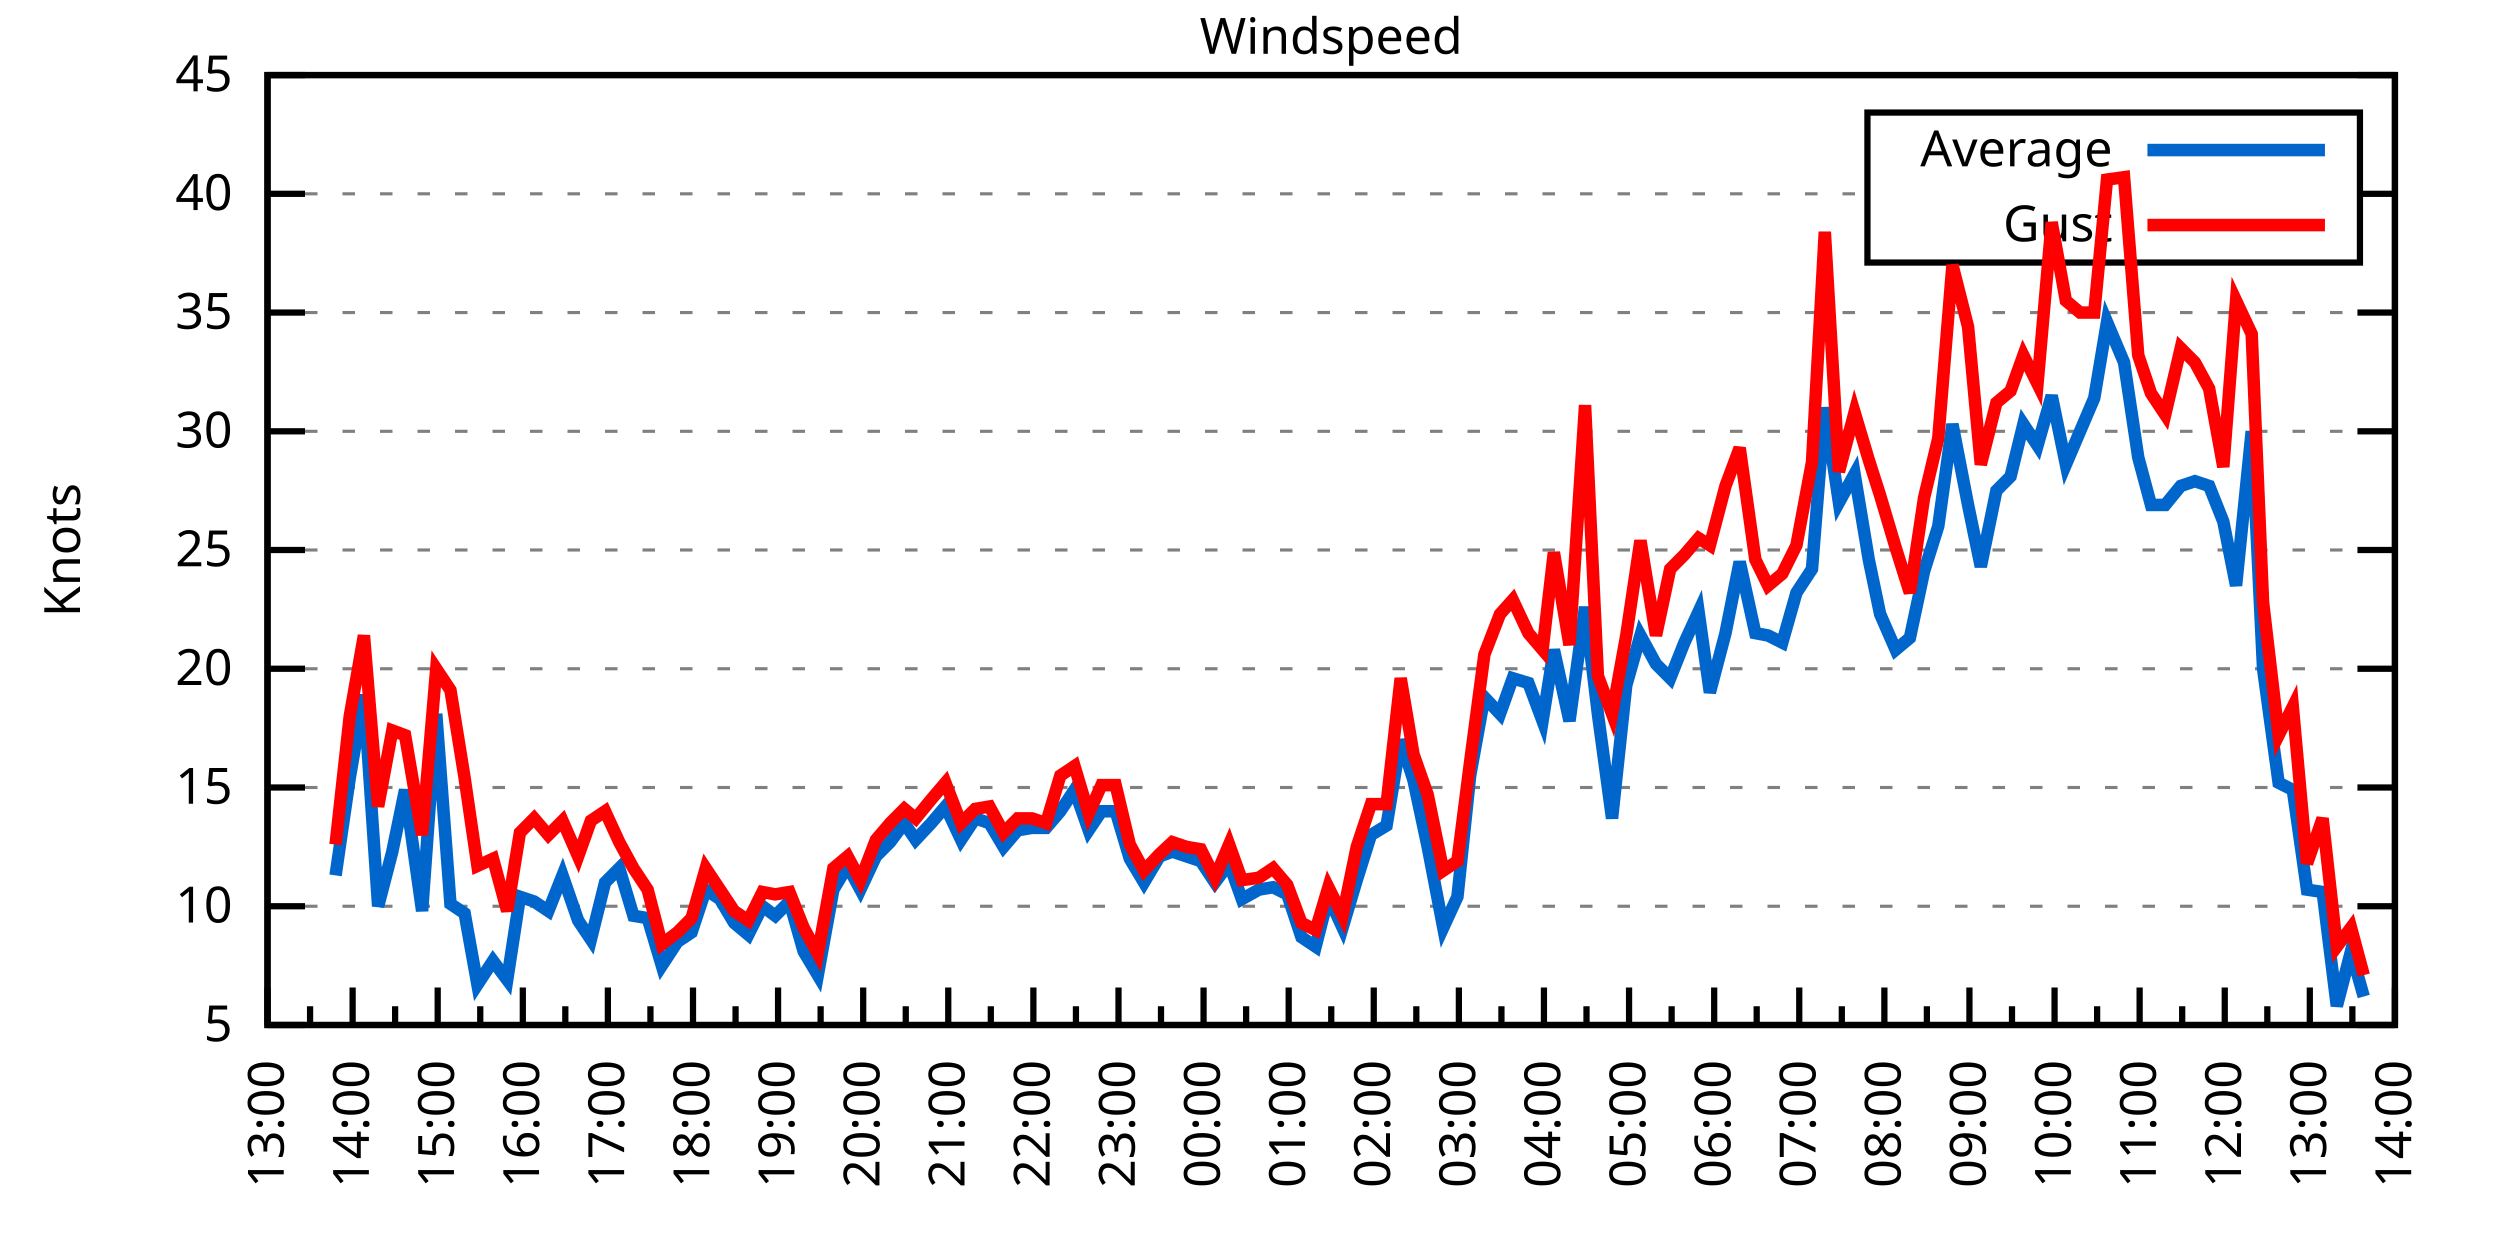
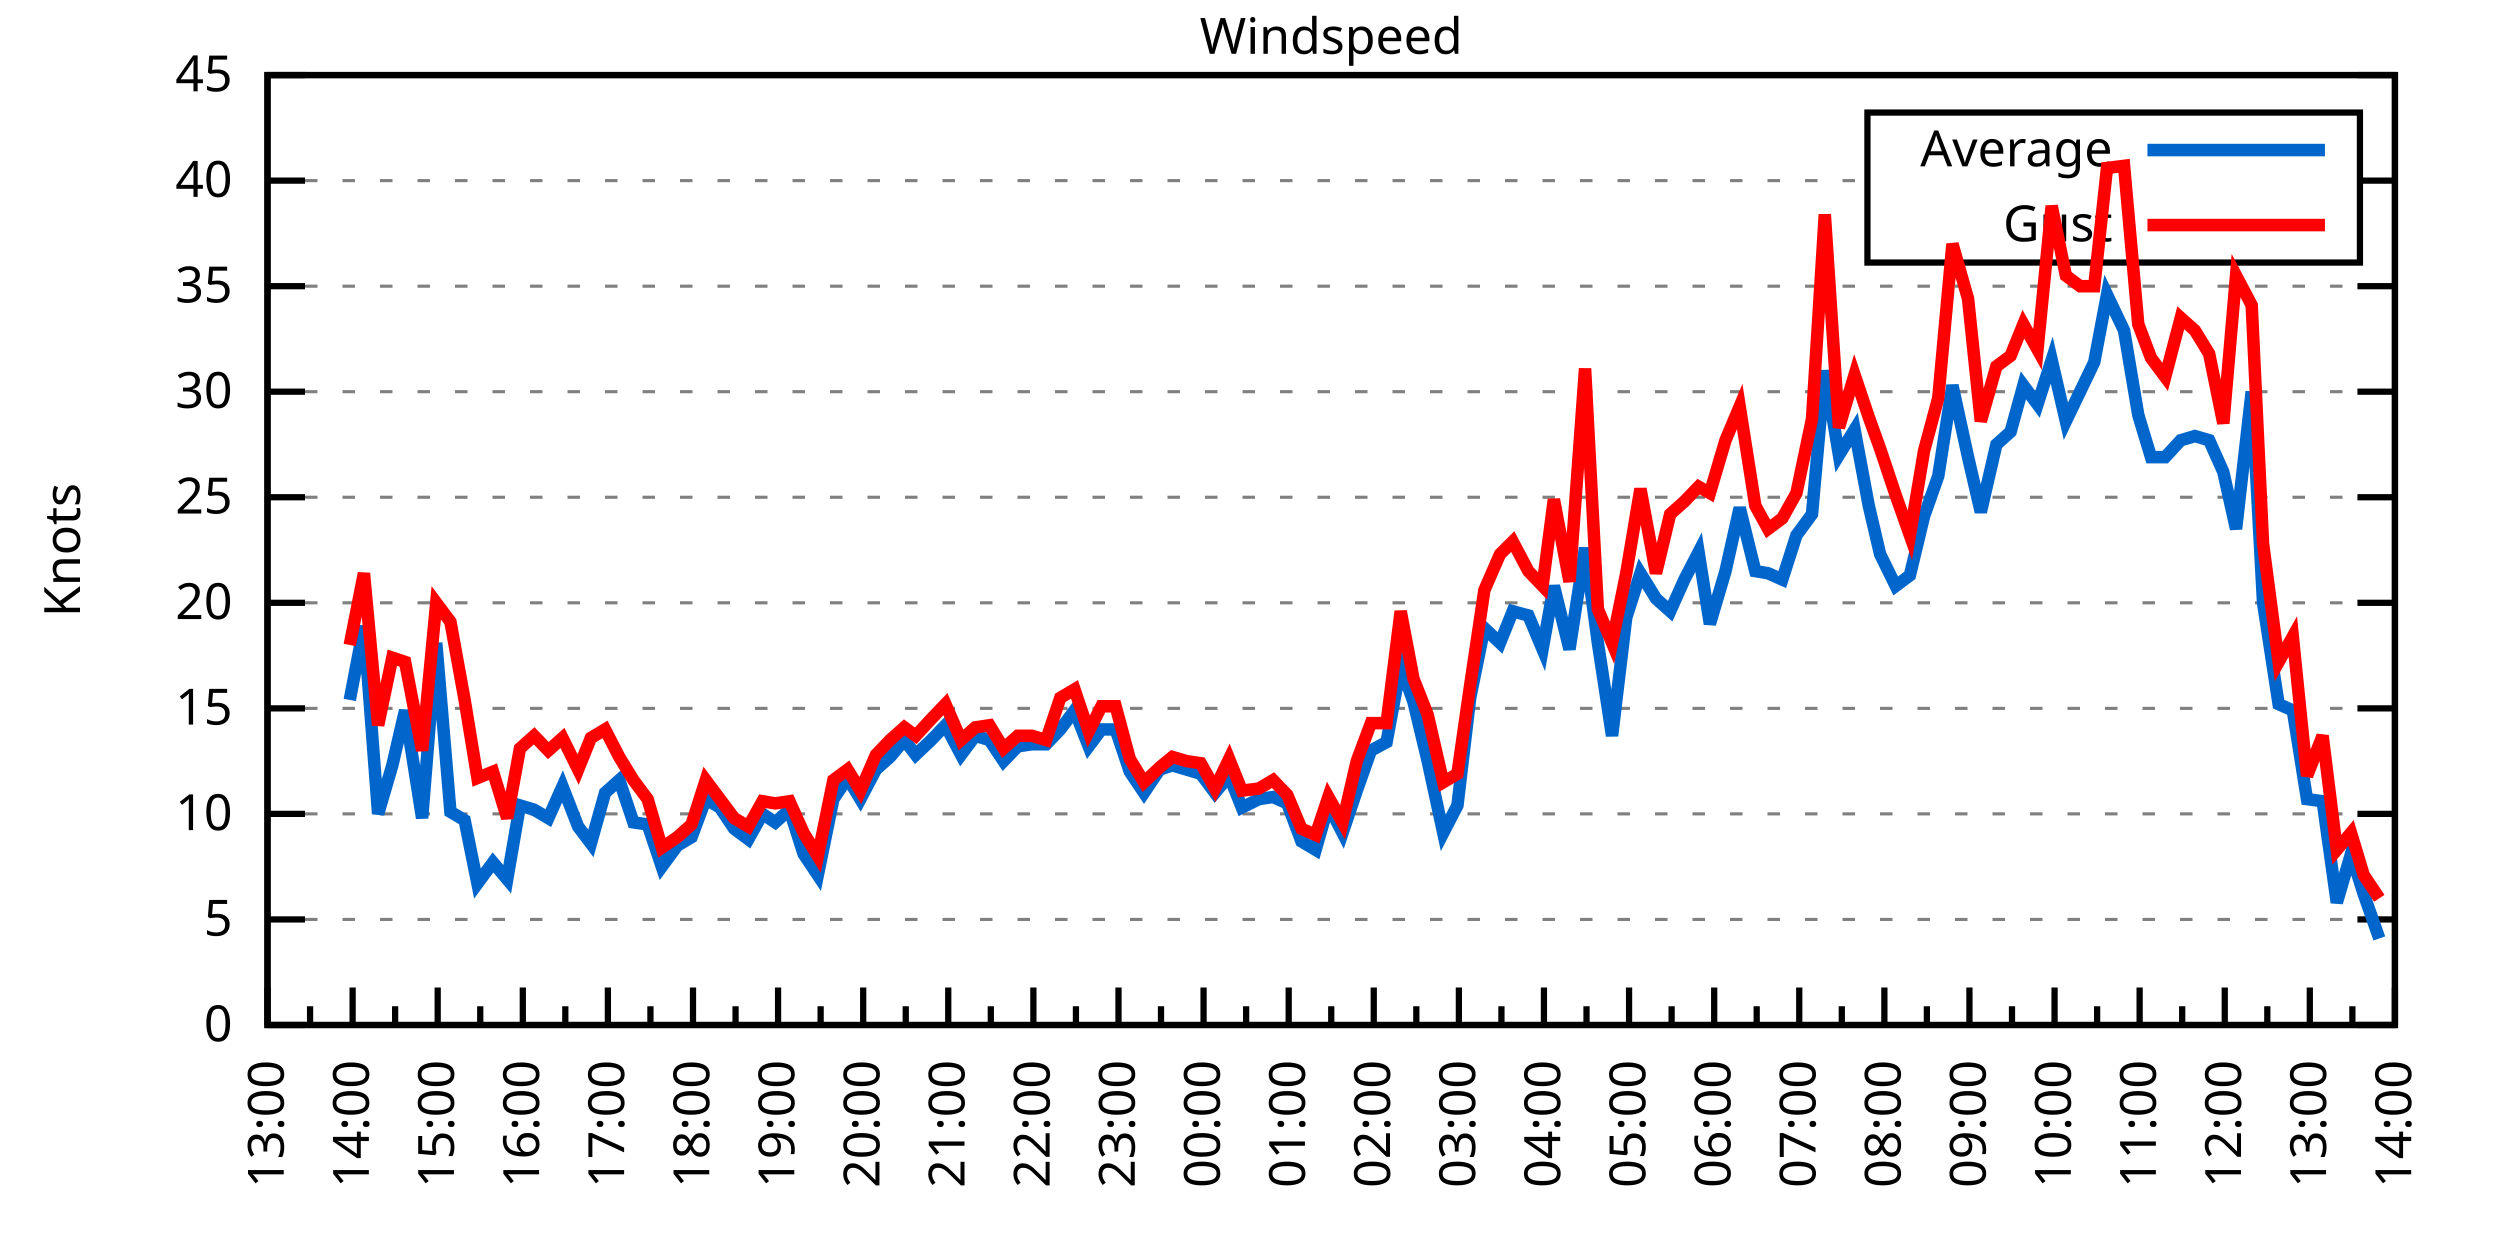
<svg xmlns="http://www.w3.org/2000/svg" xmlns:xlink="http://www.w3.org/1999/xlink" width="400" height="200" viewBox="0 0 400 200">
  <g id="gnuplot_canvas">
    <rect x="0" y="0" width="400" height="200" fill="none" />
    <defs>
      <circle id="gpDot" r="0.5" stroke-width="0.5" stroke="currentColor" />
      <path id="gpPt0" stroke-width="0.333" stroke="currentColor" d="M-1,0 h2 M0,-1 v2" />
      <path id="gpPt1" stroke-width="0.333" stroke="currentColor" d="M-1,-1 L1,1 M1,-1 L-1,1" />
      <path id="gpPt2" stroke-width="0.333" stroke="currentColor" d="M-1,0 L1,0 M0,-1 L0,1 M-1,-1 L1,1 M-1,1 L1,-1" />
      <rect id="gpPt3" stroke-width="0.333" stroke="currentColor" x="-1" y="-1" width="2" height="2" />
      <rect id="gpPt4" stroke-width="0.333" stroke="currentColor" fill="currentColor" x="-1" y="-1" width="2" height="2" />
      <circle id="gpPt5" stroke-width="0.333" stroke="currentColor" cx="0" cy="0" r="1" />
      <use xlink:href="#gpPt5" id="gpPt6" fill="currentColor" stroke="none" />
      <path id="gpPt7" stroke-width="0.333" stroke="currentColor" d="M0,-1.33 L-1.33,0.67 L1.33,0.67 z" />
      <use xlink:href="#gpPt7" id="gpPt8" fill="currentColor" stroke="none" />
      <use xlink:href="#gpPt7" id="gpPt9" stroke="currentColor" transform="rotate(180)" />
      <use xlink:href="#gpPt9" id="gpPt10" fill="currentColor" stroke="none" />
      <use xlink:href="#gpPt3" id="gpPt11" stroke="currentColor" transform="rotate(45)" />
      <use xlink:href="#gpPt11" id="gpPt12" fill="currentColor" stroke="none" />
      <path id="gpPt13" stroke-width="0.333" stroke="currentColor" d="M0,1.330 L1.265,0.411 L0.782,-1.067 L-0.782,-1.076 L-1.265,0.411 z" />
      <use xlink:href="#gpPt13" id="gpPt14" fill="currentColor" stroke="none" />
      <filter id="textbox" filterUnits="objectBoundingBox" x="0" y="0" height="1" width="1">
        <feFlood flood-color="white" flood-opacity="1" result="bgnd" />
        <feComposite in="SourceGraphic" in2="bgnd" operator="atop" />
      </filter>
      <filter id="greybox" filterUnits="objectBoundingBox" x="0" y="0" height="1" width="1">
        <feFlood flood-color="lightgrey" flood-opacity="1" result="grey" />
        <feComposite in="SourceGraphic" in2="grey" operator="atop" />
      </filter>
    </defs>
    <g fill="none" color="white" stroke="currentColor" stroke-width="1.00" stroke-linecap="butt" stroke-linejoin="miter">
</g>
    <g fill="none" color="black" stroke="currentColor" stroke-width="1.00" stroke-linecap="butt" stroke-linejoin="miter">
      <g stroke="none" shape-rendering="crispEdges">
        <polygon fill="rgb(255, 255, 255)" points="42.80,164.00 383.18,164.00 383.18,12.02 42.80,12.02 " />
      </g>
    </g>
    <g fill="none" color="black" stroke="currentColor" stroke-width="1.00" stroke-linecap="butt" stroke-linejoin="miter">
</g>
    <g fill="none" color="black" stroke="black" stroke-width="0.50" stroke-linecap="butt" stroke-linejoin="miter">
</g>
    <g fill="none" color="gray" stroke="currentColor" stroke-width="0.50" stroke-linecap="butt" stroke-linejoin="miter">
      <path stroke="gray" stroke-dasharray="2,4" class="gridline" d="M42.80,164.00 L383.19,164.00  " />
    </g>
    <g fill="none" color="gray" stroke="gray" stroke-width="1.00" stroke-linecap="butt" stroke-linejoin="miter">
</g>
    <g fill="none" color="black" stroke="currentColor" stroke-width="1.00" stroke-linecap="butt" stroke-linejoin="miter">
      <path stroke="black" d="M42.80,164.00 L48.80,164.00 M383.19,164.00 L377.19,164.00  " />
      <g transform="translate(37.20,166.60)" stroke="none" fill="black" font-family="Sans" font-size="8.00" text-anchor="end">
        <text>
+           <tspan font-family="Sans"> 0</tspan>
+         </text>
+       </g>
+     </g>
+     <g fill="none" color="black" stroke="currentColor" stroke-width="1.00" stroke-linecap="butt" stroke-linejoin="miter">
+ </g>
+     <g fill="none" color="black" stroke="black" stroke-width="0.50" stroke-linecap="butt" stroke-linejoin="miter">
+ </g>
+     <g fill="none" color="gray" stroke="currentColor" stroke-width="0.50" stroke-linecap="butt" stroke-linejoin="miter">
+       <path stroke="gray" stroke-dasharray="2,4" class="gridline" d="M42.80,147.11 L383.19,147.11  " />
+     </g>
+     <g fill="none" color="gray" stroke="gray" stroke-width="1.00" stroke-linecap="butt" stroke-linejoin="miter">
+ </g>
+     <g fill="none" color="black" stroke="currentColor" stroke-width="1.00" stroke-linecap="butt" stroke-linejoin="miter">
+       <path stroke="black" d="M42.80,147.11 L48.80,147.11 M383.19,147.11 L377.19,147.11  " />
+       <g transform="translate(37.20,149.71)" stroke="none" fill="black" font-family="Sans" font-size="8.00" text-anchor="end">
+         <text>
          <tspan font-family="Sans"> 5</tspan>
        </text>
      </g>
    </g>
    <g fill="none" color="black" stroke="currentColor" stroke-width="1.00" stroke-linecap="butt" stroke-linejoin="miter">
</g>
    <g fill="none" color="black" stroke="black" stroke-width="0.50" stroke-linecap="butt" stroke-linejoin="miter">
</g>
    <g fill="none" color="gray" stroke="currentColor" stroke-width="0.50" stroke-linecap="butt" stroke-linejoin="miter">
-       <path stroke="gray" stroke-dasharray="2,4" class="gridline" d="M42.80,145.00 L383.19,145.00  " />
-     </g>
-     <g fill="none" color="gray" stroke="gray" stroke-width="1.00" stroke-linecap="butt" stroke-linejoin="miter">
- </g>
-     <g fill="none" color="black" stroke="currentColor" stroke-width="1.00" stroke-linecap="butt" stroke-linejoin="miter">
-       <path stroke="black" d="M42.80,145.00 L48.80,145.00 M383.19,145.00 L377.19,145.00  " />
-       <g transform="translate(37.20,147.60)" stroke="none" fill="black" font-family="Sans" font-size="8.00" text-anchor="end">
+       <path stroke="gray" stroke-dasharray="2,4" class="gridline" d="M42.80,130.22 L383.19,130.22  " />
+     </g>
+     <g fill="none" color="gray" stroke="gray" stroke-width="1.00" stroke-linecap="butt" stroke-linejoin="miter">
+ </g>
+     <g fill="none" color="black" stroke="currentColor" stroke-width="1.00" stroke-linecap="butt" stroke-linejoin="miter">
+       <path stroke="black" d="M42.80,130.22 L48.80,130.22 M383.19,130.22 L377.19,130.22  " />
+       <g transform="translate(37.20,132.82)" stroke="none" fill="black" font-family="Sans" font-size="8.00" text-anchor="end">
        <text>
          <tspan font-family="Sans"> 10</tspan>
        </text>
      </g>
    </g>
    <g fill="none" color="black" stroke="currentColor" stroke-width="1.00" stroke-linecap="butt" stroke-linejoin="miter">
</g>
    <g fill="none" color="black" stroke="black" stroke-width="0.50" stroke-linecap="butt" stroke-linejoin="miter">
</g>
    <g fill="none" color="gray" stroke="currentColor" stroke-width="0.50" stroke-linecap="butt" stroke-linejoin="miter">
-       <path stroke="gray" stroke-dasharray="2,4" class="gridline" d="M42.80,126.00 L383.19,126.00  " />
-     </g>
-     <g fill="none" color="gray" stroke="gray" stroke-width="1.00" stroke-linecap="butt" stroke-linejoin="miter">
- </g>
-     <g fill="none" color="black" stroke="currentColor" stroke-width="1.00" stroke-linecap="butt" stroke-linejoin="miter">
-       <path stroke="black" d="M42.80,126.00 L48.80,126.00 M383.19,126.00 L377.19,126.00  " />
-       <g transform="translate(37.20,128.60)" stroke="none" fill="black" font-family="Sans" font-size="8.00" text-anchor="end">
+       <path stroke="gray" stroke-dasharray="2,4" class="gridline" d="M42.80,113.34 L383.19,113.34  " />
+     </g>
+     <g fill="none" color="gray" stroke="gray" stroke-width="1.00" stroke-linecap="butt" stroke-linejoin="miter">
+ </g>
+     <g fill="none" color="black" stroke="currentColor" stroke-width="1.00" stroke-linecap="butt" stroke-linejoin="miter">
+       <path stroke="black" d="M42.80,113.34 L48.80,113.34 M383.19,113.34 L377.19,113.34  " />
+       <g transform="translate(37.20,115.94)" stroke="none" fill="black" font-family="Sans" font-size="8.00" text-anchor="end">
        <text>
          <tspan font-family="Sans"> 15</tspan>
        </text>
      </g>
    </g>
    <g fill="none" color="black" stroke="currentColor" stroke-width="1.00" stroke-linecap="butt" stroke-linejoin="miter">
</g>
    <g fill="none" color="black" stroke="black" stroke-width="0.50" stroke-linecap="butt" stroke-linejoin="miter">
</g>
    <g fill="none" color="gray" stroke="currentColor" stroke-width="0.50" stroke-linecap="butt" stroke-linejoin="miter">
-       <path stroke="gray" stroke-dasharray="2,4" class="gridline" d="M42.80,107.00 L383.19,107.00  " />
-     </g>
-     <g fill="none" color="gray" stroke="gray" stroke-width="1.00" stroke-linecap="butt" stroke-linejoin="miter">
- </g>
-     <g fill="none" color="black" stroke="currentColor" stroke-width="1.00" stroke-linecap="butt" stroke-linejoin="miter">
-       <path stroke="black" d="M42.80,107.00 L48.80,107.00 M383.19,107.00 L377.19,107.00  " />
-       <g transform="translate(37.20,109.60)" stroke="none" fill="black" font-family="Sans" font-size="8.00" text-anchor="end">
+       <path stroke="gray" stroke-dasharray="2,4" class="gridline" d="M42.80,96.45 L383.19,96.45  " />
+     </g>
+     <g fill="none" color="gray" stroke="gray" stroke-width="1.00" stroke-linecap="butt" stroke-linejoin="miter">
+ </g>
+     <g fill="none" color="black" stroke="currentColor" stroke-width="1.00" stroke-linecap="butt" stroke-linejoin="miter">
+       <path stroke="black" d="M42.80,96.45 L48.80,96.45 M383.19,96.45 L377.19,96.45  " />
+       <g transform="translate(37.20,99.05)" stroke="none" fill="black" font-family="Sans" font-size="8.00" text-anchor="end">
        <text>
          <tspan font-family="Sans"> 20</tspan>
        </text>
      </g>
    </g>
    <g fill="none" color="black" stroke="currentColor" stroke-width="1.00" stroke-linecap="butt" stroke-linejoin="miter">
</g>
    <g fill="none" color="black" stroke="black" stroke-width="0.50" stroke-linecap="butt" stroke-linejoin="miter">
</g>
    <g fill="none" color="gray" stroke="currentColor" stroke-width="0.50" stroke-linecap="butt" stroke-linejoin="miter">
-       <path stroke="gray" stroke-dasharray="2,4" class="gridline" d="M42.80,88.00 L383.19,88.00  " />
-     </g>
-     <g fill="none" color="gray" stroke="gray" stroke-width="1.00" stroke-linecap="butt" stroke-linejoin="miter">
- </g>
-     <g fill="none" color="black" stroke="currentColor" stroke-width="1.00" stroke-linecap="butt" stroke-linejoin="miter">
-       <path stroke="black" d="M42.80,88.00 L48.80,88.00 M383.19,88.00 L377.19,88.00  " />
-       <g transform="translate(37.20,90.60)" stroke="none" fill="black" font-family="Sans" font-size="8.00" text-anchor="end">
+       <path stroke="gray" stroke-dasharray="2,4" class="gridline" d="M42.80,79.56 L383.19,79.56  " />
+     </g>
+     <g fill="none" color="gray" stroke="gray" stroke-width="1.00" stroke-linecap="butt" stroke-linejoin="miter">
+ </g>
+     <g fill="none" color="black" stroke="currentColor" stroke-width="1.00" stroke-linecap="butt" stroke-linejoin="miter">
+       <path stroke="black" d="M42.80,79.56 L48.80,79.56 M383.19,79.56 L377.19,79.56  " />
+       <g transform="translate(37.20,82.16)" stroke="none" fill="black" font-family="Sans" font-size="8.00" text-anchor="end">
        <text>
          <tspan font-family="Sans"> 25</tspan>
        </text>
      </g>
    </g>
    <g fill="none" color="black" stroke="currentColor" stroke-width="1.00" stroke-linecap="butt" stroke-linejoin="miter">
</g>
    <g fill="none" color="black" stroke="black" stroke-width="0.50" stroke-linecap="butt" stroke-linejoin="miter">
</g>
    <g fill="none" color="gray" stroke="currentColor" stroke-width="0.50" stroke-linecap="butt" stroke-linejoin="miter">
-       <path stroke="gray" stroke-dasharray="2,4" class="gridline" d="M42.80,69.01 L383.19,69.01  " />
-     </g>
-     <g fill="none" color="gray" stroke="gray" stroke-width="1.00" stroke-linecap="butt" stroke-linejoin="miter">
- </g>
-     <g fill="none" color="black" stroke="currentColor" stroke-width="1.00" stroke-linecap="butt" stroke-linejoin="miter">
-       <path stroke="black" d="M42.80,69.01 L48.80,69.01 M383.19,69.01 L377.19,69.01  " />
-       <g transform="translate(37.20,71.61)" stroke="none" fill="black" font-family="Sans" font-size="8.00" text-anchor="end">
+       <path stroke="gray" stroke-dasharray="2,4" class="gridline" d="M42.80,62.67 L383.19,62.67  " />
+     </g>
+     <g fill="none" color="gray" stroke="gray" stroke-width="1.00" stroke-linecap="butt" stroke-linejoin="miter">
+ </g>
+     <g fill="none" color="black" stroke="currentColor" stroke-width="1.00" stroke-linecap="butt" stroke-linejoin="miter">
+       <path stroke="black" d="M42.80,62.67 L48.80,62.67 M383.19,62.67 L377.19,62.67  " />
+       <g transform="translate(37.20,65.27)" stroke="none" fill="black" font-family="Sans" font-size="8.00" text-anchor="end">
        <text>
          <tspan font-family="Sans"> 30</tspan>
        </text>
      </g>
    </g>
    <g fill="none" color="black" stroke="currentColor" stroke-width="1.00" stroke-linecap="butt" stroke-linejoin="miter">
</g>
    <g fill="none" color="black" stroke="black" stroke-width="0.50" stroke-linecap="butt" stroke-linejoin="miter">
</g>
    <g fill="none" color="gray" stroke="currentColor" stroke-width="0.50" stroke-linecap="butt" stroke-linejoin="miter">
-       <path stroke="gray" stroke-dasharray="2,4" class="gridline" d="M42.80,50.01 L383.19,50.01  " />
-     </g>
-     <g fill="none" color="gray" stroke="gray" stroke-width="1.00" stroke-linecap="butt" stroke-linejoin="miter">
- </g>
-     <g fill="none" color="black" stroke="currentColor" stroke-width="1.00" stroke-linecap="butt" stroke-linejoin="miter">
-       <path stroke="black" d="M42.80,50.01 L48.80,50.01 M383.19,50.01 L377.19,50.01  " />
-       <g transform="translate(37.20,52.61)" stroke="none" fill="black" font-family="Sans" font-size="8.00" text-anchor="end">
+       <path stroke="gray" stroke-dasharray="2,4" class="gridline" d="M42.80,45.79 L383.19,45.79  " />
+     </g>
+     <g fill="none" color="gray" stroke="gray" stroke-width="1.00" stroke-linecap="butt" stroke-linejoin="miter">
+ </g>
+     <g fill="none" color="black" stroke="currentColor" stroke-width="1.00" stroke-linecap="butt" stroke-linejoin="miter">
+       <path stroke="black" d="M42.80,45.79 L48.80,45.79 M383.19,45.79 L377.19,45.79  " />
+       <g transform="translate(37.20,48.39)" stroke="none" fill="black" font-family="Sans" font-size="8.00" text-anchor="end">
        <text>
          <tspan font-family="Sans"> 35</tspan>
        </text>
      </g>
    </g>
    <g fill="none" color="black" stroke="currentColor" stroke-width="1.00" stroke-linecap="butt" stroke-linejoin="miter">
</g>
    <g fill="none" color="black" stroke="black" stroke-width="0.50" stroke-linecap="butt" stroke-linejoin="miter">
</g>
    <g fill="none" color="gray" stroke="currentColor" stroke-width="0.50" stroke-linecap="butt" stroke-linejoin="miter">
-       <path stroke="gray" stroke-dasharray="2,4" class="gridline" d="M42.80,31.01 L298.79,31.01 M377.59,31.01 L383.19,31.01  " />
-     </g>
-     <g fill="none" color="gray" stroke="gray" stroke-width="1.00" stroke-linecap="butt" stroke-linejoin="miter">
- </g>
-     <g fill="none" color="black" stroke="currentColor" stroke-width="1.00" stroke-linecap="butt" stroke-linejoin="miter">
-       <path stroke="black" d="M42.80,31.01 L48.80,31.01 M383.19,31.01 L377.19,31.01  " />
-       <g transform="translate(37.20,33.61)" stroke="none" fill="black" font-family="Sans" font-size="8.00" text-anchor="end">
+       <path stroke="gray" stroke-dasharray="2,4" class="gridline" d="M42.80,28.90 L298.79,28.90 M377.59,28.90 L383.19,28.90  " />
+     </g>
+     <g fill="none" color="gray" stroke="gray" stroke-width="1.00" stroke-linecap="butt" stroke-linejoin="miter">
+ </g>
+     <g fill="none" color="black" stroke="currentColor" stroke-width="1.00" stroke-linecap="butt" stroke-linejoin="miter">
+       <path stroke="black" d="M42.80,28.90 L48.80,28.90 M383.19,28.90 L377.19,28.90  " />
+       <g transform="translate(37.20,31.50)" stroke="none" fill="black" font-family="Sans" font-size="8.00" text-anchor="end">
        <text>
          <tspan font-family="Sans"> 40</tspan>
        </text>
      </g>
    </g>
    <g fill="none" color="black" stroke="currentColor" stroke-width="1.00" stroke-linecap="butt" stroke-linejoin="miter">
</g>
    <g fill="none" color="black" stroke="black" stroke-width="0.50" stroke-linecap="butt" stroke-linejoin="miter">
</g>
    <g fill="none" color="gray" stroke="currentColor" stroke-width="0.50" stroke-linecap="butt" stroke-linejoin="miter">
      <path stroke="gray" stroke-dasharray="2,4" class="gridline" d="M42.80,12.01 L383.19,12.01  " />
    </g>
    <g fill="none" color="gray" stroke="gray" stroke-width="1.00" stroke-linecap="butt" stroke-linejoin="miter">
</g>
    <g fill="none" color="black" stroke="currentColor" stroke-width="1.00" stroke-linecap="butt" stroke-linejoin="miter">
      <path stroke="black" d="M42.80,12.01 L48.80,12.01 M383.19,12.01 L377.19,12.01  " />
      <g transform="translate(37.20,14.61)" stroke="none" fill="black" font-family="Sans" font-size="8.00" text-anchor="end">
        <text>
          <tspan font-family="Sans"> 45</tspan>
        </text>
      </g>
    </g>
    <g fill="none" color="black" stroke="currentColor" stroke-width="1.00" stroke-linecap="butt" stroke-linejoin="miter">
      <path stroke="black" d="M42.80,164.00 L42.80,158.00  " />
      <g transform="translate(45.40,169.60) rotate(270)" stroke="none" fill="black" font-family="Sans" font-size="8.00" text-anchor="end">
        <text>
          <tspan font-family="Sans">13:00</tspan>
        </text>
      </g>
    </g>
    <g fill="none" color="black" stroke="currentColor" stroke-width="1.00" stroke-linecap="butt" stroke-linejoin="miter">
      <path stroke="black" d="M49.61,164.00 L49.61,161.00 M56.42,164.00 L56.42,158.00  " />
      <g transform="translate(59.02,169.60) rotate(270)" stroke="none" fill="black" font-family="Sans" font-size="8.00" text-anchor="end">
        <text>
          <tspan font-family="Sans">14:00</tspan>
        </text>
      </g>
    </g>
    <g fill="none" color="black" stroke="currentColor" stroke-width="1.00" stroke-linecap="butt" stroke-linejoin="miter">
      <path stroke="black" d="M63.22,164.00 L63.22,161.00 M70.03,164.00 L70.03,158.00  " />
      <g transform="translate(72.63,169.60) rotate(270)" stroke="none" fill="black" font-family="Sans" font-size="8.00" text-anchor="end">
        <text>
          <tspan font-family="Sans">15:00</tspan>
        </text>
      </g>
    </g>
    <g fill="none" color="black" stroke="currentColor" stroke-width="1.00" stroke-linecap="butt" stroke-linejoin="miter">
      <path stroke="black" d="M76.84,164.00 L76.84,161.00 M83.65,164.00 L83.65,158.00  " />
      <g transform="translate(86.25,169.60) rotate(270)" stroke="none" fill="black" font-family="Sans" font-size="8.00" text-anchor="end">
        <text>
          <tspan font-family="Sans">16:00</tspan>
        </text>
      </g>
    </g>
    <g fill="none" color="black" stroke="currentColor" stroke-width="1.00" stroke-linecap="butt" stroke-linejoin="miter">
      <path stroke="black" d="M90.45,164.00 L90.45,161.00 M97.26,164.00 L97.26,158.00  " />
      <g transform="translate(99.86,169.60) rotate(270)" stroke="none" fill="black" font-family="Sans" font-size="8.00" text-anchor="end">
        <text>
          <tspan font-family="Sans">17:00</tspan>
        </text>
      </g>
    </g>
    <g fill="none" color="black" stroke="currentColor" stroke-width="1.00" stroke-linecap="butt" stroke-linejoin="miter">
      <path stroke="black" d="M104.07,164.00 L104.07,161.00 M110.88,164.00 L110.88,158.00  " />
      <g transform="translate(113.48,169.60) rotate(270)" stroke="none" fill="black" font-family="Sans" font-size="8.00" text-anchor="end">
        <text>
          <tspan font-family="Sans">18:00</tspan>
        </text>
      </g>
    </g>
    <g fill="none" color="black" stroke="currentColor" stroke-width="1.00" stroke-linecap="butt" stroke-linejoin="miter">
      <path stroke="black" d="M117.69,164.00 L117.69,161.00 M124.49,164.00 L124.49,158.00  " />
      <g transform="translate(127.09,169.60) rotate(270)" stroke="none" fill="black" font-family="Sans" font-size="8.00" text-anchor="end">
        <text>
          <tspan font-family="Sans">19:00</tspan>
        </text>
      </g>
    </g>
    <g fill="none" color="black" stroke="currentColor" stroke-width="1.00" stroke-linecap="butt" stroke-linejoin="miter">
      <path stroke="black" d="M131.30,164.00 L131.30,161.00 M138.11,164.00 L138.11,158.00  " />
      <g transform="translate(140.71,169.60) rotate(270)" stroke="none" fill="black" font-family="Sans" font-size="8.00" text-anchor="end">
        <text>
          <tspan font-family="Sans">20:00</tspan>
        </text>
      </g>
    </g>
    <g fill="none" color="black" stroke="currentColor" stroke-width="1.00" stroke-linecap="butt" stroke-linejoin="miter">
      <path stroke="black" d="M144.92,164.00 L144.92,161.00 M151.72,164.00 L151.72,158.00  " />
      <g transform="translate(154.32,169.60) rotate(270)" stroke="none" fill="black" font-family="Sans" font-size="8.00" text-anchor="end">
        <text>
          <tspan font-family="Sans">21:00</tspan>
        </text>
      </g>
    </g>
    <g fill="none" color="black" stroke="currentColor" stroke-width="1.00" stroke-linecap="butt" stroke-linejoin="miter">
      <path stroke="black" d="M158.53,164.00 L158.53,161.00 M165.34,164.00 L165.34,158.00  " />
      <g transform="translate(167.94,169.60) rotate(270)" stroke="none" fill="black" font-family="Sans" font-size="8.00" text-anchor="end">
        <text>
          <tspan font-family="Sans">22:00</tspan>
        </text>
      </g>
    </g>
    <g fill="none" color="black" stroke="currentColor" stroke-width="1.00" stroke-linecap="butt" stroke-linejoin="miter">
      <path stroke="black" d="M172.15,164.00 L172.15,161.00 M178.96,164.00 L178.96,158.00  " />
      <g transform="translate(181.56,169.60) rotate(270)" stroke="none" fill="black" font-family="Sans" font-size="8.00" text-anchor="end">
        <text>
          <tspan font-family="Sans">23:00</tspan>
        </text>
      </g>
    </g>
    <g fill="none" color="black" stroke="currentColor" stroke-width="1.00" stroke-linecap="butt" stroke-linejoin="miter">
      <path stroke="black" d="M185.76,164.00 L185.76,161.00 M192.57,164.00 L192.57,158.00  " />
      <g transform="translate(195.17,169.60) rotate(270)" stroke="none" fill="black" font-family="Sans" font-size="8.00" text-anchor="end">
        <text>
          <tspan font-family="Sans">00:00</tspan>
        </text>
      </g>
    </g>
    <g fill="none" color="black" stroke="currentColor" stroke-width="1.00" stroke-linecap="butt" stroke-linejoin="miter">
      <path stroke="black" d="M199.38,164.00 L199.38,161.00 M206.19,164.00 L206.19,158.00  " />
      <g transform="translate(208.79,169.60) rotate(270)" stroke="none" fill="black" font-family="Sans" font-size="8.00" text-anchor="end">
        <text>
          <tspan font-family="Sans">01:00</tspan>
        </text>
      </g>
    </g>
    <g fill="none" color="black" stroke="currentColor" stroke-width="1.00" stroke-linecap="butt" stroke-linejoin="miter">
      <path stroke="black" d="M213.00,164.00 L213.00,161.00 M219.80,164.00 L219.80,158.00  " />
      <g transform="translate(222.40,169.60) rotate(270)" stroke="none" fill="black" font-family="Sans" font-size="8.00" text-anchor="end">
        <text>
          <tspan font-family="Sans">02:00</tspan>
        </text>
      </g>
    </g>
    <g fill="none" color="black" stroke="currentColor" stroke-width="1.00" stroke-linecap="butt" stroke-linejoin="miter">
      <path stroke="black" d="M226.61,164.00 L226.61,161.00 M233.42,164.00 L233.42,158.00  " />
      <g transform="translate(236.02,169.60) rotate(270)" stroke="none" fill="black" font-family="Sans" font-size="8.00" text-anchor="end">
        <text>
          <tspan font-family="Sans">03:00</tspan>
        </text>
      </g>
    </g>
    <g fill="none" color="black" stroke="currentColor" stroke-width="1.00" stroke-linecap="butt" stroke-linejoin="miter">
      <path stroke="black" d="M240.23,164.00 L240.23,161.00 M247.03,164.00 L247.03,158.00  " />
      <g transform="translate(249.63,169.60) rotate(270)" stroke="none" fill="black" font-family="Sans" font-size="8.00" text-anchor="end">
        <text>
          <tspan font-family="Sans">04:00</tspan>
        </text>
      </g>
    </g>
    <g fill="none" color="black" stroke="currentColor" stroke-width="1.00" stroke-linecap="butt" stroke-linejoin="miter">
      <path stroke="black" d="M253.84,164.00 L253.84,161.00 M260.65,164.00 L260.65,158.00  " />
      <g transform="translate(263.25,169.60) rotate(270)" stroke="none" fill="black" font-family="Sans" font-size="8.00" text-anchor="end">
        <text>
          <tspan font-family="Sans">05:00</tspan>
        </text>
      </g>
    </g>
    <g fill="none" color="black" stroke="currentColor" stroke-width="1.00" stroke-linecap="butt" stroke-linejoin="miter">
      <path stroke="black" d="M267.46,164.00 L267.46,161.00 M274.27,164.00 L274.27,158.00  " />
      <g transform="translate(276.87,169.60) rotate(270)" stroke="none" fill="black" font-family="Sans" font-size="8.00" text-anchor="end">
        <text>
          <tspan font-family="Sans">06:00</tspan>
        </text>
      </g>
    </g>
    <g fill="none" color="black" stroke="currentColor" stroke-width="1.00" stroke-linecap="butt" stroke-linejoin="miter">
      <path stroke="black" d="M281.07,164.00 L281.07,161.00 M287.88,164.00 L287.88,158.00  " />
      <g transform="translate(290.48,169.60) rotate(270)" stroke="none" fill="black" font-family="Sans" font-size="8.00" text-anchor="end">
        <text>
          <tspan font-family="Sans">07:00</tspan>
        </text>
      </g>
    </g>
    <g fill="none" color="black" stroke="currentColor" stroke-width="1.00" stroke-linecap="butt" stroke-linejoin="miter">
      <path stroke="black" d="M294.69,164.00 L294.69,161.00 M301.50,164.00 L301.50,158.00  " />
      <g transform="translate(304.10,169.60) rotate(270)" stroke="none" fill="black" font-family="Sans" font-size="8.00" text-anchor="end">
        <text>
          <tspan font-family="Sans">08:00</tspan>
        </text>
      </g>
    </g>
    <g fill="none" color="black" stroke="currentColor" stroke-width="1.00" stroke-linecap="butt" stroke-linejoin="miter">
      <path stroke="black" d="M308.30,164.00 L308.30,161.00 M315.11,164.00 L315.11,158.00  " />
      <g transform="translate(317.71,169.60) rotate(270)" stroke="none" fill="black" font-family="Sans" font-size="8.00" text-anchor="end">
        <text>
          <tspan font-family="Sans">09:00</tspan>
        </text>
      </g>
    </g>
    <g fill="none" color="black" stroke="currentColor" stroke-width="1.00" stroke-linecap="butt" stroke-linejoin="miter">
      <path stroke="black" d="M321.92,164.00 L321.92,161.00 M328.73,164.00 L328.73,158.00  " />
      <g transform="translate(331.33,169.60) rotate(270)" stroke="none" fill="black" font-family="Sans" font-size="8.00" text-anchor="end">
        <text>
          <tspan font-family="Sans">10:00</tspan>
        </text>
      </g>
    </g>
    <g fill="none" color="black" stroke="currentColor" stroke-width="1.00" stroke-linecap="butt" stroke-linejoin="miter">
      <path stroke="black" d="M335.54,164.00 L335.54,161.00 M342.34,164.00 L342.34,158.00  " />
      <g transform="translate(344.94,169.60) rotate(270)" stroke="none" fill="black" font-family="Sans" font-size="8.00" text-anchor="end">
        <text>
          <tspan font-family="Sans">11:00</tspan>
        </text>
      </g>
    </g>
    <g fill="none" color="black" stroke="currentColor" stroke-width="1.00" stroke-linecap="butt" stroke-linejoin="miter">
      <path stroke="black" d="M349.15,164.00 L349.15,161.00 M355.96,164.00 L355.96,158.00  " />
      <g transform="translate(358.56,169.60) rotate(270)" stroke="none" fill="black" font-family="Sans" font-size="8.00" text-anchor="end">
        <text>
          <tspan font-family="Sans">12:00</tspan>
        </text>
      </g>
    </g>
    <g fill="none" color="black" stroke="currentColor" stroke-width="1.00" stroke-linecap="butt" stroke-linejoin="miter">
      <path stroke="black" d="M362.77,164.00 L362.77,161.00 M369.57,164.00 L369.57,158.00  " />
      <g transform="translate(372.17,169.60) rotate(270)" stroke="none" fill="black" font-family="Sans" font-size="8.00" text-anchor="end">
        <text>
          <tspan font-family="Sans">13:00</tspan>
        </text>
      </g>
    </g>
    <g fill="none" color="black" stroke="currentColor" stroke-width="1.00" stroke-linecap="butt" stroke-linejoin="miter">
      <path stroke="black" d="M376.38,164.00 L376.38,161.00 M383.19,164.00 L383.19,158.00  " />
      <g transform="translate(385.79,169.60) rotate(270)" stroke="none" fill="black" font-family="Sans" font-size="8.00" text-anchor="end">
        <text>
          <tspan font-family="Sans">14:00</tspan>
        </text>
      </g>
    </g>
    <g fill="none" color="black" stroke="currentColor" stroke-width="1.00" stroke-linecap="butt" stroke-linejoin="miter">
</g>
    <g fill="none" color="black" stroke="currentColor" stroke-width="1.00" stroke-linecap="butt" stroke-linejoin="miter">
      <path stroke="black" d="M42.80,12.01 L42.80,164.00 L383.19,164.00 L383.19,12.01 L42.80,12.01 Z  " />
    </g>
    <g fill="none" color="black" stroke="currentColor" stroke-width="1.00" stroke-linecap="butt" stroke-linejoin="miter">
      <g transform="translate(12.80,88.01) rotate(270)" stroke="none" fill="black" font-family="Sans" font-size="8.00" text-anchor="middle">
        <text>
          <tspan font-family="Sans">Knots</tspan>
        </text>
      </g>
    </g>
    <g fill="none" color="black" stroke="currentColor" stroke-width="1.00" stroke-linecap="butt" stroke-linejoin="miter">
</g>
    <g fill="none" color="black" stroke="currentColor" stroke-width="1.00" stroke-linecap="butt" stroke-linejoin="miter">
      <path stroke="black" d="M298.79,42.01 L298.79,18.01 L377.59,18.01 L377.59,42.01 L298.79,42.01 Z  " />
    </g>
    <g id="Windspeed_plot_1">
      <g fill="none" color="white" stroke="black" stroke-width="2.00" stroke-linecap="butt" stroke-linejoin="miter">
</g>
      <g fill="none" color="black" stroke="currentColor" stroke-width="2.00" stroke-linecap="butt" stroke-linejoin="miter">
        <g transform="translate(337.99,26.61)" stroke="none" fill="black" font-family="Sans" font-size="8.00" text-anchor="end">
          <text>
            <tspan font-family="Sans">Average</tspan>
          </text>
        </g>
      </g>
      <g fill="none" color="black" stroke="currentColor" stroke-width="2.00" stroke-linecap="butt" stroke-linejoin="miter">
-         <path stroke="rgb(  0, 102, 204)" d="M343.59,24.01 L371.99,24.01 M53.69,140.06 L55.96,124.48 L58.23,111.18 L60.50,145.00 L62.77,136.26 L64.81,126.38   L67.54,145.76 L69.80,114.22 L72.07,144.62 L74.34,146.14 L76.39,157.54 L78.88,153.74 L81.15,156.78 L83.19,143.48   L85.46,144.24 L87.73,145.76 L90.00,140.06 L92.50,147.28 L94.54,150.32 L96.81,141.20 L99.08,138.92 L101.35,146.52   L103.62,146.90 L105.89,154.50 L108.38,150.70 L110.65,149.18 L112.92,142.34 L115.19,143.86 L117.46,147.66 L119.73,149.56   L122.00,145.00 L124.04,146.52 L126.31,144.24 L128.58,152.22 L130.85,156.02 L133.34,142.34 L135.61,138.54 L137.66,142.34   L140.15,137.02 L142.42,134.74 L144.69,131.70 L146.51,134.36 L149.00,131.70 L151.27,129.04 L153.77,134.36 L156.04,130.94   L158.31,131.70 L160.57,135.50 L162.84,132.84 L165.11,132.46 L167.38,132.46 L169.65,129.80 L171.92,126.38 L174.19,132.84   L176.23,129.80 L178.50,129.80 L180.77,137.40 L183.04,141.20 L185.54,137.02 L187.58,136.26 L189.85,137.02 L192.12,137.78   L194.39,141.20 L196.66,138.16 L198.70,143.86 L201.42,142.34 L203.69,141.96 L205.96,143.10 L208.23,149.94 L210.50,151.46   L212.54,143.48 L214.81,148.42 L217.08,140.82 L219.35,133.60 L221.85,132.08 L224.11,118.40 L226.16,124.86 L228.43,135.50   L230.92,148.42 L233.19,143.48 L235.23,124.10 L237.50,111.56 L240.00,114.22 L242.04,108.52 L244.54,109.28 L246.81,115.36   L248.62,103.96 L251.12,115.36 L253.61,97.12 L255.66,114.22 L257.93,130.94 L260.20,109.66 L262.47,101.68 L264.96,106.24   L267.23,108.52 L269.50,102.82 L271.77,97.88 L273.58,110.80 L276.08,101.30 L278.35,89.90 L280.85,101.30 L282.89,101.68   L285.16,102.82 L287.43,94.84 L289.92,91.04 L291.97,65.21 L294.23,80.41 L296.73,75.85 L299.00,89.52 L300.82,98.26   L303.31,103.96 L305.58,102.06 L307.85,91.42 L310.12,84.21 L312.39,67.87 L314.89,80.79 L316.93,90.66 L319.42,78.51   L321.69,76.23 L323.74,67.87 L326.00,71.29 L328.27,63.31 L330.54,74.33 L332.81,69.01 L335.08,63.69 L337.12,51.53   L339.85,57.99 L342.12,73.19 L344.16,80.79 L346.43,80.79 L348.92,77.75 L351.19,76.99 L353.46,77.75 L355.73,83.45   L357.77,93.70 L360.27,69.01 L362.09,107.00 L364.58,125.24 L366.85,126.38 L369.12,142.34 L371.62,142.72 L373.89,160.96   L376.16,152.22 L378.20,159.44  " />
+         <path stroke="rgb(  0, 102, 204)" d="M343.59,24.01 L371.99,24.01 M55.96,111.99 L58.23,100.16 L60.50,130.22 L62.77,122.46 L64.81,113.67 L67.54,130.90   L69.80,102.87 L72.07,129.89 L74.34,131.24 L76.39,141.37 L78.88,137.99 L81.15,140.69 L83.19,128.87 L85.46,129.55   L87.73,130.90 L90.00,125.83 L92.50,132.25 L94.54,134.95 L96.81,126.85 L99.08,124.82 L101.35,131.58 L103.62,131.91   L105.89,138.67 L108.38,135.29 L110.65,133.94 L112.92,127.86 L115.19,129.21 L117.46,132.59 L119.73,134.28 L122.00,130.22   L124.04,131.58 L126.31,129.55 L128.58,136.64 L130.85,140.02 L133.34,127.86 L135.61,124.48 L137.66,127.86 L140.15,123.13   L142.42,121.11 L144.69,118.40 L146.51,120.77 L149.00,118.40 L151.27,116.04 L153.77,120.77 L156.04,117.73 L158.31,118.40   L160.57,121.78 L162.84,119.42 L165.11,119.08 L167.38,119.08 L169.65,116.71 L171.92,113.67 L174.19,119.42 L176.23,116.71   L178.50,116.71 L180.77,123.47 L183.04,126.85 L185.54,123.13 L187.58,122.46 L189.85,123.13 L192.12,123.81 L194.39,126.85   L196.66,124.14 L198.70,129.21 L201.42,127.86 L203.69,127.52 L205.96,128.54 L208.23,134.62 L210.50,135.97 L212.54,128.87   L214.81,133.26 L217.08,126.51 L219.35,120.09 L221.85,118.74 L224.11,106.58 L226.16,112.32 L228.43,121.78 L230.92,133.26   L233.19,128.87 L235.23,111.65 L237.50,100.50 L240.00,102.87 L242.04,97.80 L244.54,98.48 L246.81,103.88 L248.62,93.75   L251.12,103.88 L253.61,87.67 L255.66,102.87 L257.93,117.73 L260.20,98.81 L262.47,91.72 L264.96,95.77 L267.23,97.80   L269.50,92.73 L271.77,88.34 L273.58,99.83 L276.08,91.38 L278.35,81.25 L280.85,91.38 L282.89,91.72 L285.16,92.73   L287.43,85.64 L289.92,82.26 L291.97,59.30 L294.23,72.81 L296.73,68.75 L299.00,80.91 L300.82,88.68 L303.31,93.75   L305.58,92.06 L307.85,82.60 L310.12,76.18 L312.39,61.66 L314.89,73.14 L316.93,81.93 L319.42,71.12 L321.69,69.09   L323.74,61.66 L326.00,64.70 L328.27,57.61 L330.54,67.40 L332.81,62.67 L335.08,57.94 L337.12,47.14 L339.85,52.88   L342.12,66.39 L344.16,73.14 L346.43,73.14 L348.92,70.44 L351.19,69.77 L353.46,70.44 L355.73,75.51 L357.77,84.63   L360.27,62.67 L362.09,96.45 L364.58,112.66 L366.85,113.67 L369.12,127.86 L371.62,128.20 L373.89,144.41 L376.16,136.64   L378.20,143.06 L380.69,150.15  " />
      </g>
    </g>
    <g id="Windspeed_plot_2">
      <g fill="none" color="black" stroke="currentColor" stroke-width="2.00" stroke-linecap="butt" stroke-linejoin="miter">
        <g transform="translate(337.99,38.61)" stroke="none" fill="black" font-family="Sans" font-size="8.00" text-anchor="end">
          <text>
            <tspan font-family="Sans">Gust</tspan>
          </text>
        </g>
      </g>
      <g fill="none" color="black" stroke="currentColor" stroke-width="2.00" stroke-linecap="butt" stroke-linejoin="miter">
-         <path stroke="rgb(255,   0,   0)" d="M343.59,36.01 L371.99,36.01 M53.69,135.12 L55.96,114.60 L58.23,101.68 L60.50,129.04 L62.77,116.88 L64.81,117.64   L67.54,133.60 L69.80,107.00 L72.07,110.42 L74.34,124.48 L76.39,138.54 L78.88,137.40 L81.15,145.76 L83.19,133.22   L85.46,130.94 L87.73,133.60 L90.00,131.32 L92.50,137.02 L94.54,131.32 L96.81,129.80 L99.08,134.74 L101.35,138.92   L103.62,142.34 L105.89,151.08 L108.38,149.18 L110.65,146.90 L112.92,138.92 L115.19,142.34 L117.46,145.76 L119.73,147.28   L122.00,142.72 L124.04,143.10 L126.31,142.72 L128.58,148.42 L130.85,152.60 L133.34,138.92 L135.61,137.02 L137.66,140.82   L140.15,134.36 L142.42,131.70 L144.69,129.42 L146.51,130.94 L149.00,127.90 L151.27,125.24 L153.77,131.70 L156.04,129.42   L158.31,129.04 L160.57,133.22 L162.84,130.94 L165.11,130.94 L167.38,131.70 L169.65,124.10 L171.92,122.58 L174.19,130.18   L176.23,125.62 L178.50,125.62 L180.77,135.12 L183.04,139.30 L185.54,136.64 L187.58,134.74 L189.85,135.50 L192.12,135.88   L194.39,140.44 L196.66,135.12 L198.70,140.82 L201.42,140.44 L203.69,138.92 L205.96,141.58 L208.23,147.66 L210.50,148.80   L212.54,141.96 L214.81,146.52 L217.08,135.50 L219.35,128.66 L221.85,128.66 L224.11,108.52 L226.16,120.68 L228.43,127.14   L230.92,139.30 L233.19,137.78 L235.23,121.82 L237.50,104.72 L240.00,98.26 L242.04,95.98 L244.54,101.30 L246.81,103.96   L248.62,88.38 L251.12,103.20 L253.61,64.83 L255.66,108.14 L257.93,114.22 L260.20,101.68 L262.47,86.49 L264.96,101.68   L267.23,91.04 L269.50,88.76 L271.77,86.11 L273.58,87.25 L276.08,77.75 L278.35,71.67 L280.85,89.52 L282.89,93.70   L285.16,91.80 L287.43,87.25 L289.92,73.95 L291.97,37.09 L294.23,75.47 L296.73,65.97 L299.00,73.57 L300.82,79.27   L303.31,87.63 L305.58,94.84 L307.85,79.65 L310.12,70.15 L312.39,42.41 L314.89,52.29 L316.93,74.33 L319.42,64.45   L321.69,62.55 L323.74,56.85 L326.00,61.41 L328.27,35.57 L330.54,48.11 L332.81,50.01 L335.08,50.01 L337.12,28.73   L339.85,28.35 L342.12,56.85 L344.16,62.93 L346.43,66.35 L348.92,55.71 L351.19,57.99 L353.46,62.17 L355.73,74.71   L357.77,48.11 L360.27,53.43 L362.09,96.36 L364.58,117.64 L366.85,113.08 L369.12,138.16 L371.62,130.94 L373.89,151.46   L376.16,148.42 L378.20,156.02  " />
+         <path stroke="rgb(255,   0,   0)" d="M343.59,36.01 L371.99,36.01 M55.96,103.20 L58.23,91.72 L60.50,116.04 L62.77,105.23 L64.81,105.91 L67.54,120.09   L69.80,96.45 L72.07,99.49 L74.34,111.99 L76.39,124.48 L78.88,123.47 L81.15,130.90 L83.19,119.75 L85.46,117.73   L87.73,120.09 L90.00,118.07 L92.50,123.13 L94.54,118.07 L96.81,116.71 L99.08,121.11 L101.35,124.82 L103.62,127.86   L105.89,135.63 L108.38,133.94 L110.65,131.91 L112.92,124.82 L115.19,127.86 L117.46,130.90 L119.73,132.25 L122.00,128.20   L124.04,128.54 L126.31,128.20 L128.58,133.26 L130.85,136.98 L133.34,124.82 L135.61,123.13 L137.66,126.51 L140.15,120.77   L142.42,118.40 L144.69,116.38 L146.51,117.73 L149.00,115.03 L151.27,112.66 L153.77,118.40 L156.04,116.38 L158.31,116.04   L160.57,119.75 L162.84,117.73 L165.11,117.73 L167.38,118.40 L169.65,111.65 L171.92,110.30 L174.19,117.05 L176.23,113.00   L178.50,113.00 L180.77,121.44 L183.04,125.16 L185.54,122.79 L187.58,121.11 L189.85,121.78 L192.12,122.12 L194.39,126.17   L196.66,121.44 L198.70,126.51 L201.42,126.17 L203.69,124.82 L205.96,127.18 L208.23,132.59 L210.50,133.60 L212.54,127.52   L214.81,131.58 L217.08,121.78 L219.35,115.70 L221.85,115.70 L224.11,97.80 L226.16,108.61 L228.43,114.35 L230.92,125.16   L233.19,123.81 L235.23,109.62 L237.50,94.42 L240.00,88.68 L242.04,86.65 L244.54,91.38 L246.81,93.75 L248.62,79.90   L251.12,93.07 L253.61,58.96 L255.66,97.46 L257.93,102.87 L260.20,91.72 L262.47,78.21 L264.96,91.72 L267.23,82.26   L269.50,80.24 L271.77,77.87 L273.58,78.89 L276.08,70.44 L278.35,65.04 L280.85,80.91 L282.89,84.63 L285.16,82.94   L287.43,78.89 L289.92,67.06 L291.97,34.30 L294.23,68.42 L296.73,59.97 L299.00,66.73 L300.82,71.79 L303.31,79.22   L305.58,85.64 L307.85,72.13 L310.12,63.69 L312.39,39.03 L314.89,47.81 L316.93,67.40 L319.42,58.62 L321.69,56.93   L323.74,51.87 L326.00,55.92 L328.27,32.95 L330.54,44.10 L332.81,45.79 L335.08,45.79 L337.12,26.87 L339.85,26.53   L342.12,51.87 L344.16,57.27 L346.43,60.31 L348.92,50.85 L351.19,52.88 L353.46,56.59 L355.73,67.74 L357.77,44.10   L360.27,48.83 L362.09,86.99 L364.58,105.91 L366.85,101.85 L369.12,124.14 L371.62,117.73 L373.89,135.97 L376.16,133.26   L378.20,140.02 L380.69,143.73  " />
      </g>
    </g>
    <g fill="none" color="black" stroke="currentColor" stroke-width="2.00" stroke-linecap="butt" stroke-linejoin="miter">
</g>
    <g fill="none" color="black" stroke="black" stroke-width="1.00" stroke-linecap="butt" stroke-linejoin="miter">
</g>
    <g fill="none" color="black" stroke="currentColor" stroke-width="1.00" stroke-linecap="butt" stroke-linejoin="miter">
      <path stroke="black" d="M42.80,12.01 L42.80,164.00 L383.19,164.00 L383.19,12.01 L42.80,12.01 Z  " />
    </g>
    <g fill="none" color="black" stroke="currentColor" stroke-width="1.00" stroke-linecap="butt" stroke-linejoin="miter">
      <g transform="translate(212.99,8.61)" stroke="none" fill="black" font-family="Sans" font-size="8.00" text-anchor="middle">
        <text>
          <tspan font-family="Sans">Windspeed</tspan>
        </text>
      </g>
    </g>
    <g fill="none" color="black" stroke="currentColor" stroke-width="1.00" stroke-linecap="butt" stroke-linejoin="miter">
</g>
  </g>
</svg>
